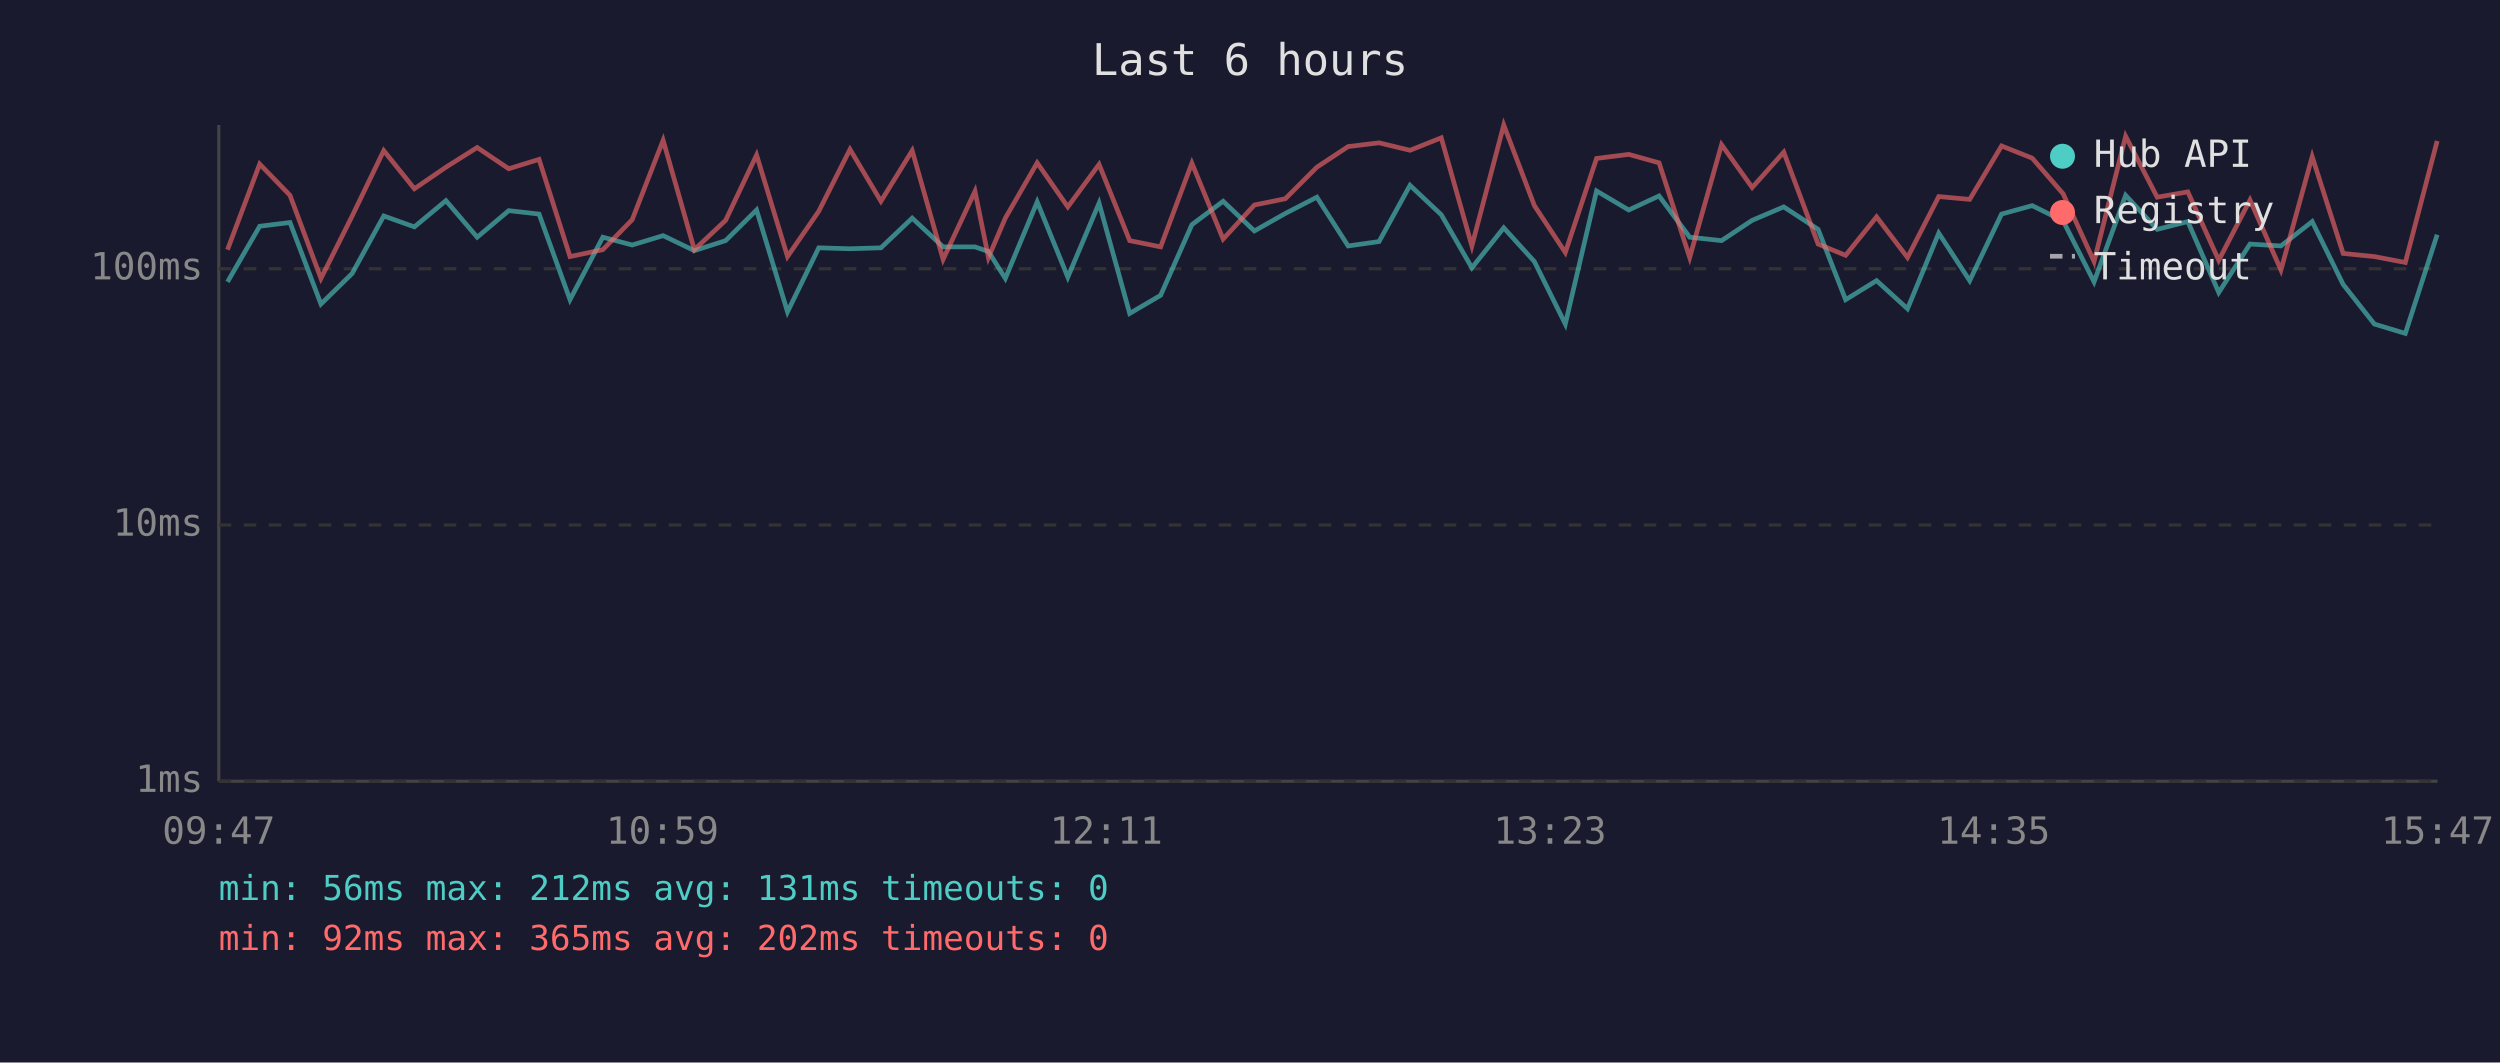
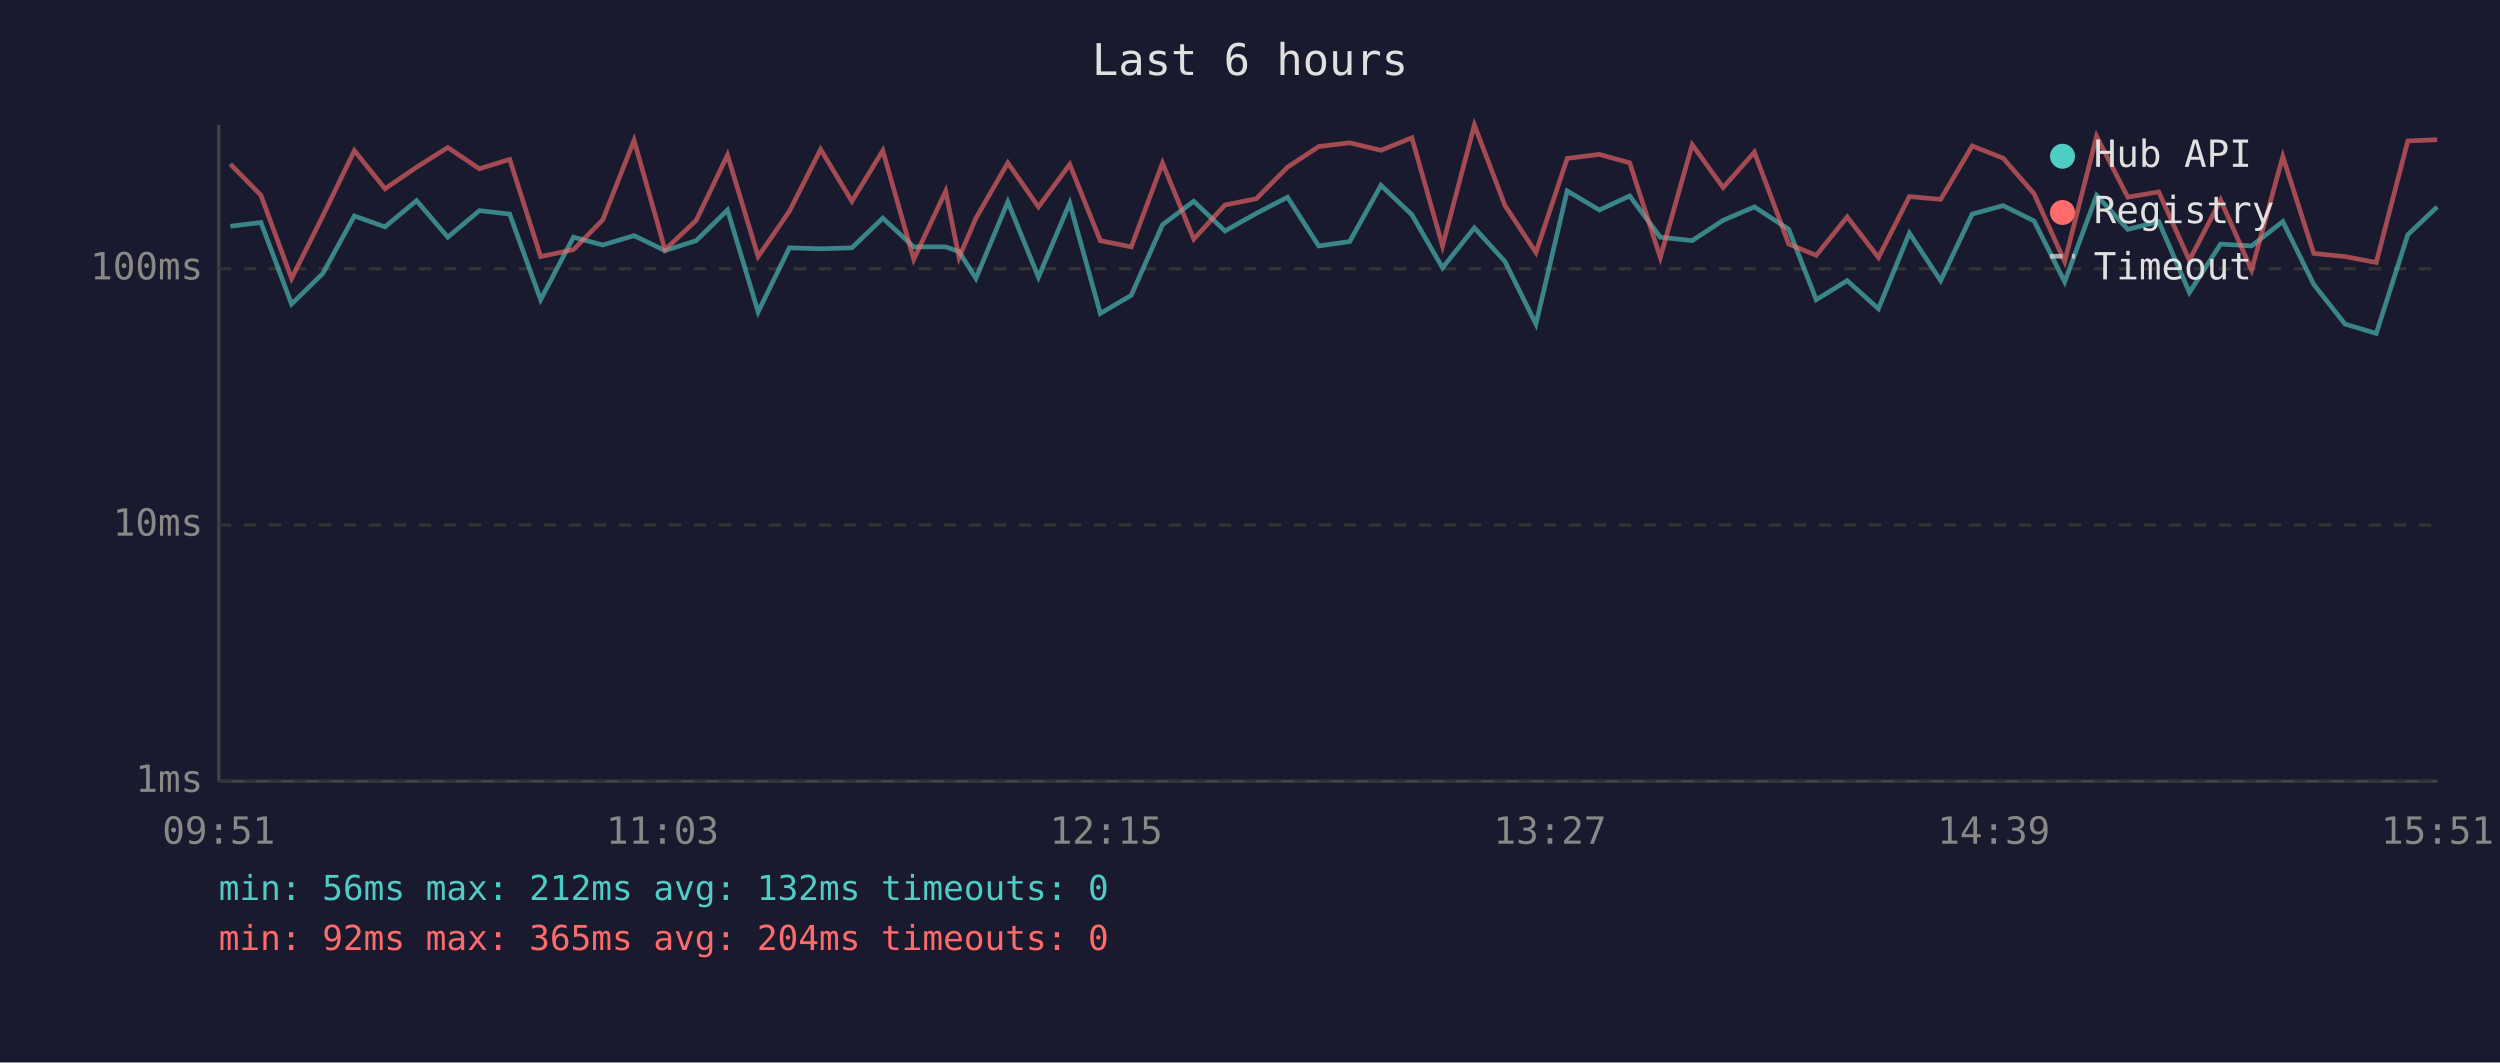
<svg xmlns="http://www.w3.org/2000/svg" viewBox="0 0 800 340" font-family="monospace" font-size="12">
  <rect width="800" height="340" fill="#1a1a2e" />
  <text x="400" y="24" fill="#e0e0e0" font-size="14" text-anchor="middle">Last 6 hours</text>
  <line x1="70" y1="40" x2="70" y2="250" stroke="#444" stroke-width="1" />
  <line x1="70" y1="250" x2="780" y2="250" stroke="#444" stroke-width="1" />
  <line x1="70" y1="250" x2="780" y2="250" stroke="#333" stroke-width="1" stroke-dasharray="4" />
  <text x="65" y="250" fill="#888" text-anchor="end" dominant-baseline="middle">1ms</text>
  <line x1="70" y1="168" x2="780" y2="168" stroke="#333" stroke-width="1" stroke-dasharray="4" />
  <text x="65" y="168" fill="#888" text-anchor="end" dominant-baseline="middle">10ms</text>
  <line x1="70" y1="86" x2="780" y2="86" stroke="#333" stroke-width="1" stroke-dasharray="4" />
  <text x="65" y="86" fill="#888" text-anchor="end" dominant-baseline="middle">100ms</text>
-   <text x="70" y="270" fill="#888" text-anchor="middle">09:47</text>
-   <text x="212" y="270" fill="#888" text-anchor="middle">10:59</text>
-   <text x="354" y="270" fill="#888" text-anchor="middle">12:11</text>
-   <text x="496" y="270" fill="#888" text-anchor="middle">13:23</text>
-   <text x="638" y="270" fill="#888" text-anchor="middle">14:35</text>
-   <text x="780" y="270" fill="#888" text-anchor="middle">15:47</text>
-   <polyline points="72.8,90.2 83.1,72.4 92.8,71.2 102.7,97.3 112.7,87.5 122.8,69.1 132.6,72.6 142.7,64.2 152.7,75.9 162.8,67.4 172.5,68.5 182.4,95.9 192.9,75.9 202.3,78.4 212.2,75.4 222.2,80.2 232.2,77.0 242.1,67.2 252.0,99.8 262.0,79.3 272.0,79.6 281.9,79.3 291.9,69.8 301.8,79.0 312.0,79.0 316.3,80.5 321.7,89.1 331.9,64.6 341.7,88.7 351.7,65.0 361.5,100.3 371.4,94.5 381.4,71.9 391.4,64.4 401.4,73.9 411.3,68.3 421.4,63.1 431.4,78.7 441.3,77.3 451.2,59.3 461.2,68.7 471.0,85.7 481.2,72.9 491.0,83.7 500.9,103.7 510.9,61.1 521.2,67.2 530.9,62.7 540.7,75.9 550.9,77.0 560.7,70.5 570.8,66.2 581.8,73.4 590.6,95.9 600.5,89.8 610.4,98.8 620.4,74.6 630.3,89.8 640.5,68.5 650.3,65.8 660.2,70.7 670.1,90.2 680.2,62.5 690.3,73.4 700.1,70.9 710.0,93.6 720.0,78.1 729.9,78.7 739.9,70.9 749.8,91.0 759.8,103.7 769.7,106.7 779.9,75.1" fill="none" stroke="#4ecdc4" stroke-width="1.5" opacity="0.6" />
-   <polyline points="72.8,79.9 83.1,52.5 92.8,62.5 102.7,89.1 112.7,69.1 122.8,48.2 132.6,60.4 142.7,53.5 152.7,47.2 162.8,54.0 172.5,51.0 182.4,82.1 192.9,79.9 202.3,70.3 212.2,44.9 222.2,79.9 232.2,70.5 242.1,49.6 252.0,82.1 262.0,67.6 272.0,47.8 281.9,64.4 291.9,48.2 301.8,83.0 312.0,61.2 316.3,82.4 321.7,69.8 331.9,52.1 341.7,66.2 351.7,52.6 361.5,77.0 371.4,79.0 381.4,52.2 391.4,76.5 401.4,65.6 411.3,63.6 421.4,53.5 431.4,46.9 441.3,45.7 451.2,48.1 461.2,44.1 471.0,78.7 481.2,40.0 491.0,65.8 500.9,80.8 510.9,50.7 521.2,49.4 530.9,52.1 540.7,82.4 550.9,46.3 560.7,60.0 570.8,48.7 581.8,78.1 590.6,81.7 600.5,69.4 610.4,82.4 620.4,62.9 630.3,63.8 640.5,46.7 650.3,50.6 660.2,62.0 670.1,83.7 680.2,43.6 690.3,63.1 700.1,61.4 710.0,83.3 720.0,64.0 729.9,86.4 739.9,50.1 749.8,81.1 759.8,82.1 769.7,84.0 779.9,45.1" fill="none" stroke="#ff6b6b" stroke-width="1.5" opacity="0.6" />
+   <text x="70" y="270" fill="#888" text-anchor="middle">09:51</text>
+   <text x="212" y="270" fill="#888" text-anchor="middle">11:03</text>
+   <text x="354" y="270" fill="#888" text-anchor="middle">12:15</text>
+   <text x="496" y="270" fill="#888" text-anchor="middle">13:27</text>
+   <text x="638" y="270" fill="#888" text-anchor="middle">14:39</text>
+   <text x="780" y="270" fill="#888" text-anchor="middle">15:51</text>
+   <polyline points="73.7,72.4 83.5,71.2 93.3,97.3 103.3,87.5 113.4,69.1 123.2,72.6 133.3,64.2 143.3,75.9 153.4,67.4 163.1,68.5 173.0,95.9 183.5,75.9 192.9,78.4 202.9,75.4 212.8,80.2 222.8,77.0 232.8,67.2 242.6,99.8 252.6,79.3 262.6,79.6 272.6,79.3 282.5,69.8 292.4,79.0 302.6,79.0 306.9,80.5 312.3,89.1 322.5,64.6 332.3,88.7 342.3,65.0 352.1,100.3 362.0,94.5 372.0,71.9 382.0,64.4 392.0,73.9 402.0,68.3 412.0,63.1 422.0,78.7 431.9,77.3 441.9,59.3 451.8,68.7 461.6,85.7 471.8,72.9 481.6,83.7 491.5,103.7 501.5,61.1 511.8,67.2 521.5,62.7 531.3,75.9 541.5,77.0 551.4,70.5 561.4,66.2 572.4,73.4 581.2,95.9 591.1,89.8 601.1,98.8 611.0,74.6 621.0,89.8 631.1,68.5 641.0,65.8 650.9,70.7 660.7,90.2 670.9,62.5 680.9,73.4 690.8,70.9 700.6,93.6 710.6,78.1 720.5,78.7 730.5,70.9 740.4,91.0 750.4,103.7 760.4,106.7 770.5,75.1 779.9,66.2" fill="none" stroke="#4ecdc4" stroke-width="1.5" opacity="0.6" />
+   <polyline points="73.7,52.5 83.5,62.5 93.3,89.1 103.3,69.1 113.4,48.2 123.2,60.4 133.3,53.5 143.3,47.2 153.4,54.0 163.1,51.0 173.0,82.1 183.5,79.9 192.9,70.3 202.9,44.9 212.8,79.9 222.8,70.5 232.8,49.6 242.6,82.1 252.6,67.6 262.6,47.8 272.6,64.4 282.5,48.2 292.4,83.0 302.6,61.2 306.9,82.4 312.3,69.8 322.5,52.1 332.3,66.2 342.3,52.6 352.1,77.0 362.0,79.0 372.0,52.2 382.0,76.5 392.0,65.6 402.0,63.6 412.0,53.5 422.0,46.9 431.9,45.7 441.9,48.1 451.8,44.1 461.6,78.7 471.8,40.0 481.6,65.8 491.5,80.8 501.5,50.7 511.8,49.4 521.5,52.1 531.3,82.4 541.5,46.3 551.4,60.0 561.4,48.7 572.4,78.1 581.2,81.7 591.1,69.4 601.1,82.4 611.0,62.9 621.0,63.8 631.1,46.7 641.0,50.6 650.9,62.0 660.7,83.7 670.9,43.6 680.9,63.1 690.8,61.4 700.6,83.3 710.6,64.0 720.5,86.4 730.5,50.1 740.4,81.1 750.4,82.1 760.4,84.0 770.5,45.1 779.9,44.7" fill="none" stroke="#ff6b6b" stroke-width="1.5" opacity="0.6" />
  <circle cx="660" cy="50" r="4" fill="#4ecdc4" />
  <text x="670" y="50" fill="#e0e0e0" dominant-baseline="middle">Hub API</text>
  <circle cx="660" cy="68" r="4" fill="#ff6b6b" />
  <text x="670" y="68" fill="#e0e0e0" dominant-baseline="middle">Registry</text>
  <line x1="656" y1="82" x2="664" y2="82" stroke="#e0e0e0" stroke-width="1.5" stroke-dasharray="4,3" opacity="0.7" />
  <text x="670" y="86" fill="#e0e0e0" dominant-baseline="middle">Timeout</text>
-   <text x="70" y="288" fill="#4ecdc4" font-size="11">min: 56ms  max: 212ms  avg: 131ms  timeouts: 0</text>
-   <text x="70" y="304" fill="#ff6b6b" font-size="11">min: 92ms  max: 365ms  avg: 202ms  timeouts: 0</text>
+   <text x="70" y="288" fill="#4ecdc4" font-size="11">min: 56ms  max: 212ms  avg: 132ms  timeouts: 0</text>
+   <text x="70" y="304" fill="#ff6b6b" font-size="11">min: 92ms  max: 365ms  avg: 204ms  timeouts: 0</text>
</svg>
